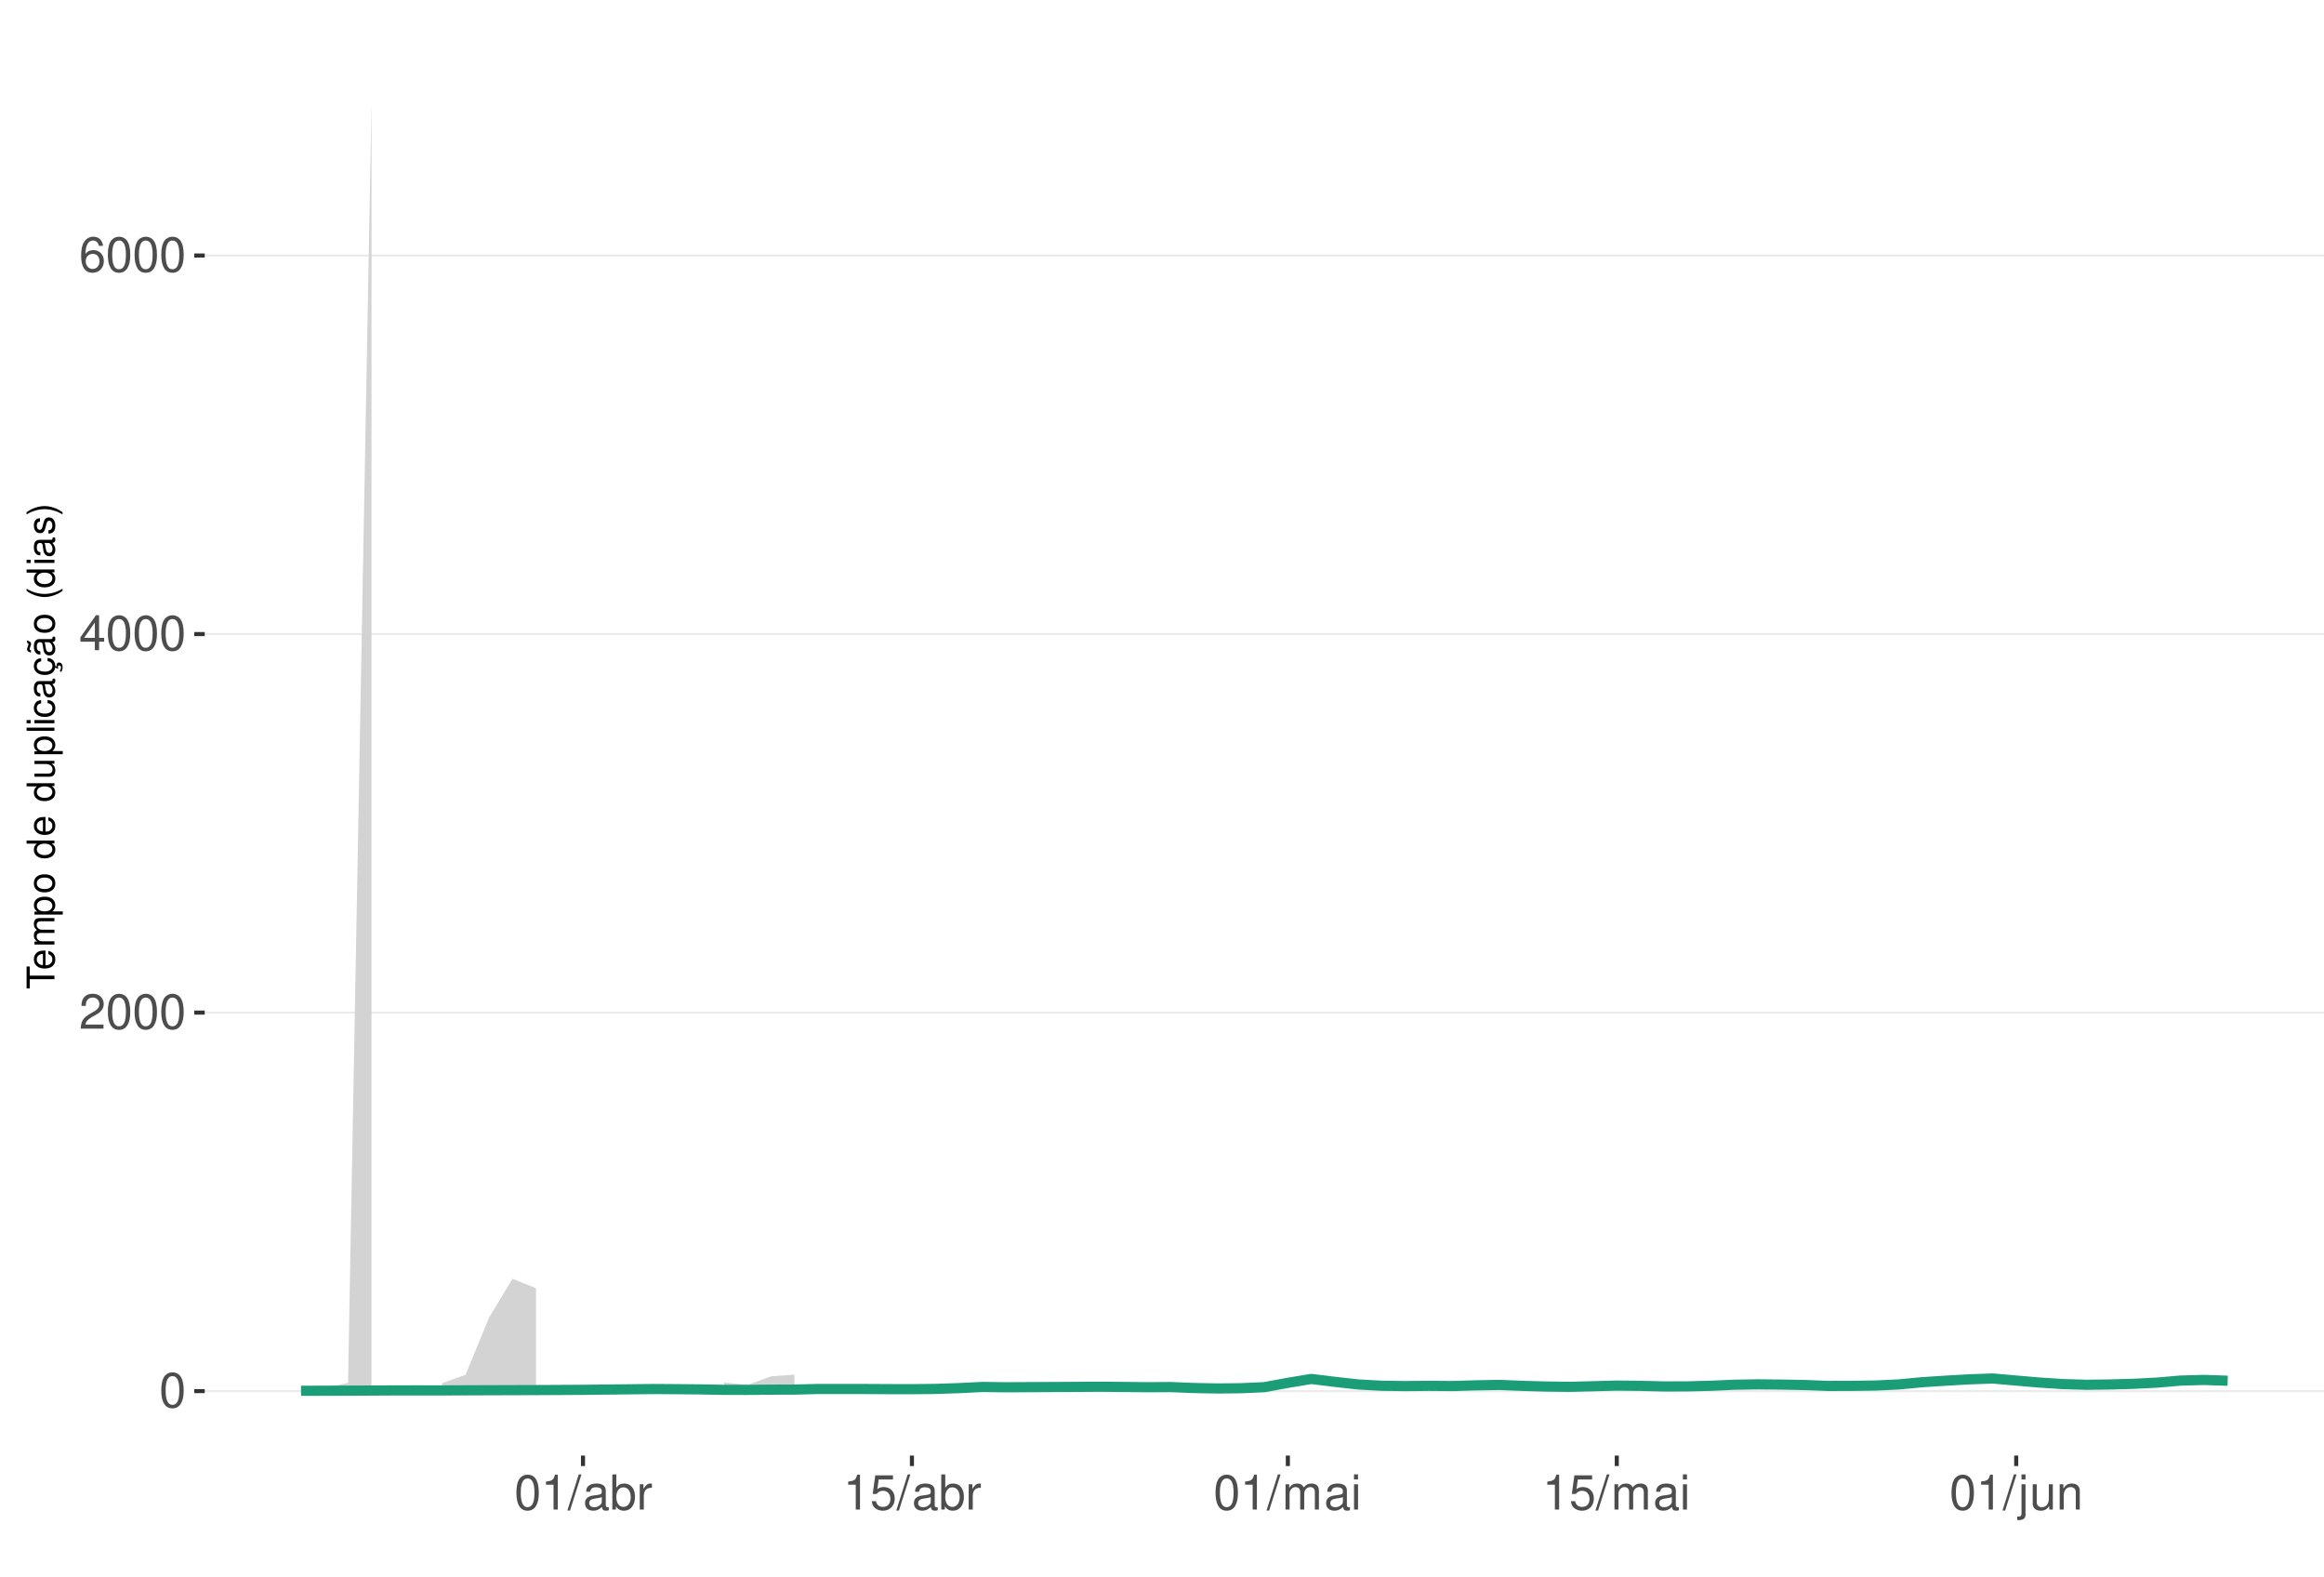
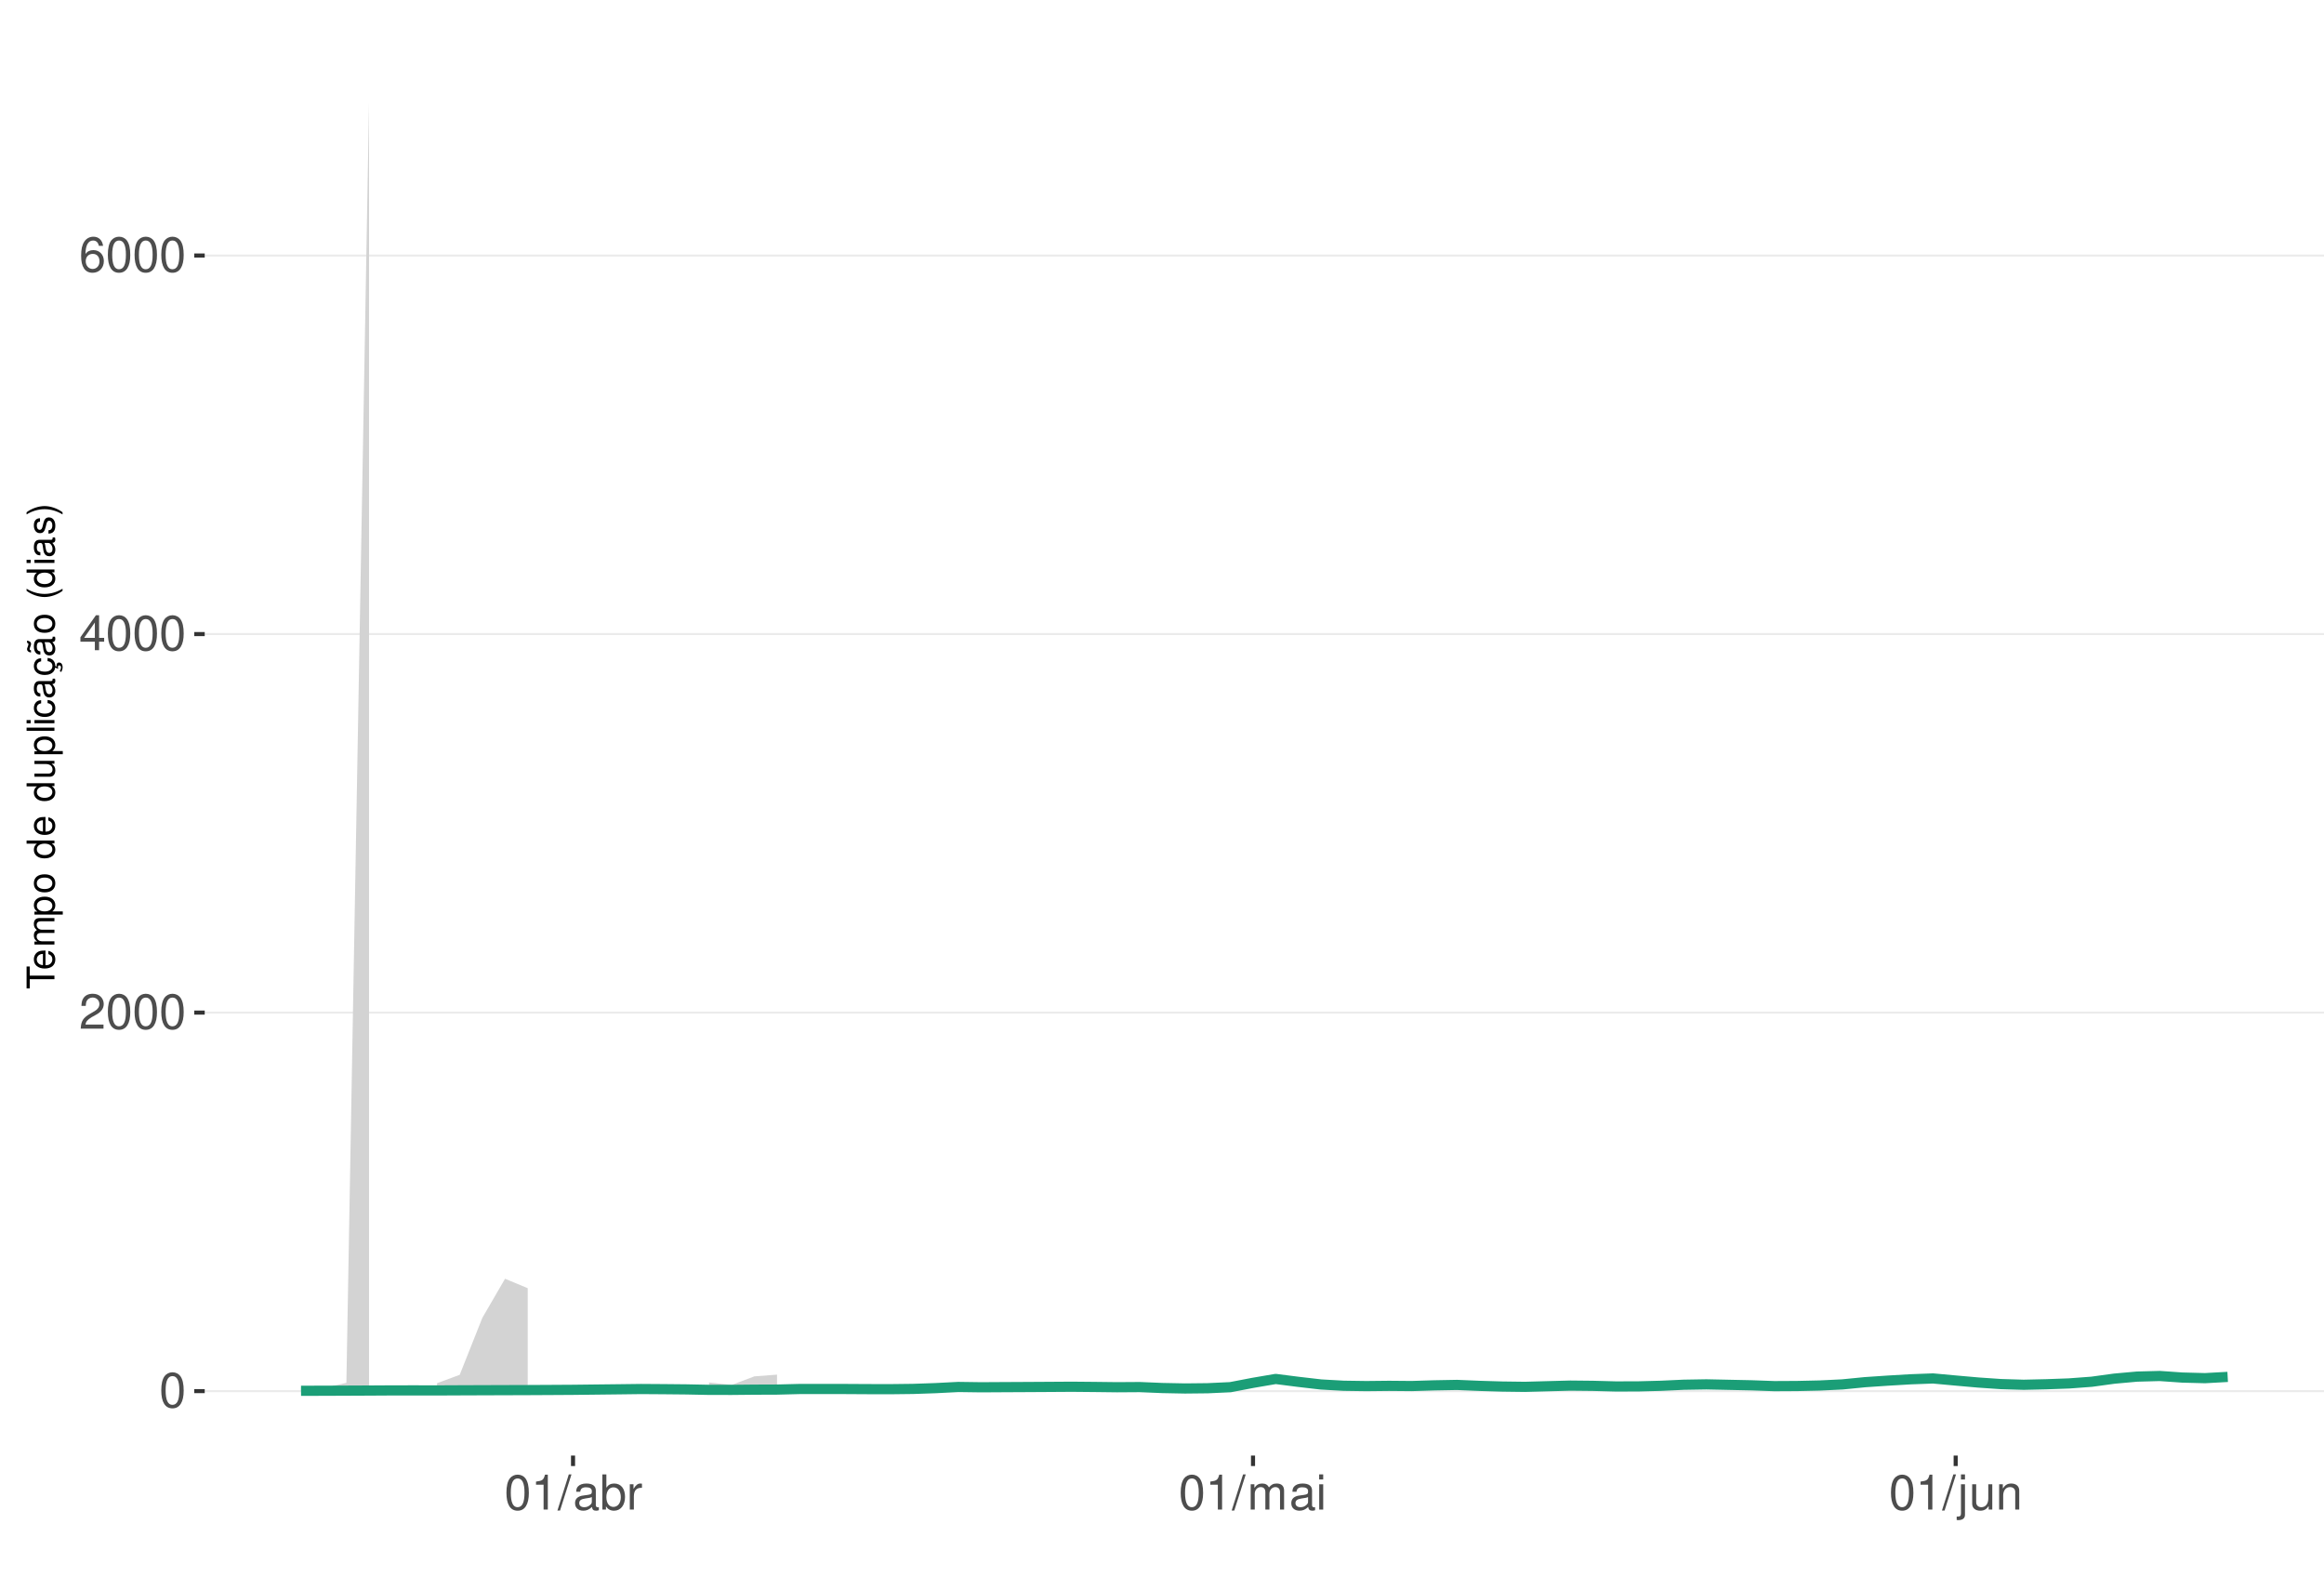
<svg xmlns="http://www.w3.org/2000/svg" xmlns:xlink="http://www.w3.org/1999/xlink" width="609pt" height="413pt" viewBox="0 0 609 413" version="1.1">
  <defs>
    <g>
      <symbol overflow="visible" id="glyph0-0">
        <path style="stroke:none;" d="" />
      </symbol>
      <symbol overflow="visible" id="glyph0-1">
        <path style="stroke:none;" d="M 3.484 -9.156 C 2.641 -9.156 1.891 -8.766 1.422 -8.156 C 0.828 -7.344 0.547 -6.125 0.547 -4.422 C 0.547 -1.344 1.562 0.297 3.484 0.297 C 5.375 0.297 6.422 -1.344 6.422 -4.359 C 6.422 -6.125 6.141 -7.312 5.547 -8.156 C 5.078 -8.781 4.328 -9.156 3.484 -9.156 Z M 3.484 -8.156 C 4.688 -8.156 5.281 -6.938 5.281 -4.453 C 5.281 -1.844 4.703 -0.625 3.453 -0.625 C 2.281 -0.625 1.688 -1.891 1.688 -4.422 C 1.688 -6.938 2.281 -8.156 3.484 -8.156 Z M 3.484 -8.156 " />
      </symbol>
      <symbol overflow="visible" id="glyph0-2">
        <path style="stroke:none;" d="M 6.406 -1.094 L 1.688 -1.094 C 1.797 -1.859 2.203 -2.344 3.297 -3.016 L 4.562 -3.719 C 5.828 -4.422 6.469 -5.359 6.469 -6.484 C 6.469 -7.234 6.156 -7.953 5.625 -8.438 C 5.094 -8.922 4.438 -9.156 3.594 -9.156 C 2.453 -9.156 1.609 -8.75 1.109 -7.953 C 0.797 -7.484 0.656 -6.906 0.625 -5.984 L 1.75 -5.984 C 1.781 -6.609 1.859 -6.969 2.016 -7.281 C 2.297 -7.828 2.891 -8.172 3.562 -8.172 C 4.562 -8.172 5.328 -7.438 5.328 -6.453 C 5.328 -5.719 4.906 -5.094 4.109 -4.625 L 2.953 -3.953 C 1.078 -2.875 0.531 -2.016 0.438 -0.016 L 6.406 -0.016 Z M 6.406 -1.094 " />
      </symbol>
      <symbol overflow="visible" id="glyph0-3">
        <path style="stroke:none;" d="M 4.141 -2.219 L 4.141 0 L 5.25 0 L 5.25 -2.219 L 6.578 -2.219 L 6.578 -3.219 L 5.25 -3.219 L 5.25 -9.156 L 4.422 -9.156 L 0.359 -3.391 L 0.359 -2.219 Z M 4.141 -3.219 L 1.328 -3.219 L 4.141 -7.25 Z M 4.141 -3.219 " />
      </symbol>
      <symbol overflow="visible" id="glyph0-4">
        <path style="stroke:none;" d="M 6.297 -6.766 C 6.094 -8.266 5.125 -9.156 3.766 -9.156 C 2.766 -9.156 1.891 -8.672 1.359 -7.844 C 0.781 -6.953 0.547 -5.828 0.547 -4.172 C 0.547 -2.625 0.766 -1.656 1.297 -0.844 C 1.781 -0.094 2.562 0.297 3.562 0.297 C 5.266 0.297 6.5 -0.984 6.5 -2.766 C 6.5 -4.453 5.359 -5.641 3.75 -5.641 C 2.859 -5.641 2.172 -5.312 1.688 -4.641 C 1.703 -6.906 2.406 -8.156 3.688 -8.156 C 4.469 -8.156 5.016 -7.656 5.188 -6.766 Z M 3.609 -4.656 C 4.688 -4.656 5.359 -3.891 5.359 -2.688 C 5.359 -1.531 4.594 -0.703 3.562 -0.703 C 2.531 -0.703 1.75 -1.562 1.75 -2.734 C 1.75 -3.875 2.5 -4.656 3.609 -4.656 Z M 3.609 -4.656 " />
      </symbol>
      <symbol overflow="visible" id="glyph0-5">
        <path style="stroke:none;" d="M 3.281 -6.516 L 3.281 0 L 4.391 0 L 4.391 -9.156 L 3.656 -9.156 C 3.266 -7.75 3.016 -7.562 1.297 -7.328 L 1.297 -6.516 Z M 3.281 -6.516 " />
      </symbol>
      <symbol overflow="visible" id="glyph0-6">
        <path style="stroke:none;" d="M 2.891 -9.219 L -0.094 0.25 L 0.594 0.25 L 3.594 -9.219 Z M 2.891 -9.219 " />
      </symbol>
      <symbol overflow="visible" id="glyph0-7">
        <path style="stroke:none;" d="M 6.766 -0.625 C 6.656 -0.594 6.609 -0.594 6.547 -0.594 C 6.172 -0.594 5.969 -0.781 5.969 -1.109 L 5.969 -5.016 C 5.969 -6.188 5.109 -6.828 3.484 -6.828 C 2.5 -6.828 1.734 -6.547 1.281 -6.047 C 0.969 -5.703 0.844 -5.328 0.828 -4.672 L 1.891 -4.672 C 1.969 -5.484 2.453 -5.844 3.438 -5.844 C 4.406 -5.844 4.922 -5.5 4.922 -4.859 L 4.922 -4.578 C 4.906 -4.125 4.688 -3.969 3.828 -3.844 C 2.328 -3.656 2.094 -3.609 1.703 -3.438 C 0.922 -3.109 0.531 -2.531 0.531 -1.672 C 0.531 -0.469 1.359 0.297 2.703 0.297 C 3.547 0.297 4.219 0 4.969 -0.688 C 5.031 0 5.359 0.297 6.047 0.297 C 6.281 0.297 6.422 0.266 6.766 0.172 Z M 4.922 -2.094 C 4.922 -1.734 4.828 -1.516 4.5 -1.234 C 4.078 -0.828 3.562 -0.625 2.938 -0.625 C 2.109 -0.625 1.625 -1.031 1.625 -1.703 C 1.625 -2.391 2.094 -2.75 3.234 -2.906 C 4.359 -3.062 4.562 -3.109 4.922 -3.281 Z M 4.922 -2.094 " />
      </symbol>
      <symbol overflow="visible" id="glyph0-8">
        <path style="stroke:none;" d="M 0.688 -9.219 L 0.688 0 L 1.625 0 L 1.625 -0.844 C 2.141 -0.078 2.812 0.297 3.734 0.297 C 5.484 0.297 6.625 -1.141 6.625 -3.344 C 6.625 -5.5 5.547 -6.828 3.781 -6.828 C 2.875 -6.828 2.234 -6.484 1.734 -5.734 L 1.734 -9.219 Z M 3.578 -5.828 C 4.766 -5.828 5.516 -4.812 5.516 -3.234 C 5.516 -1.719 4.734 -0.703 3.578 -0.703 C 2.453 -0.703 1.734 -1.703 1.734 -3.266 C 1.734 -4.828 2.453 -5.828 3.578 -5.828 Z M 3.578 -5.828 " />
      </symbol>
      <symbol overflow="visible" id="glyph0-9">
        <path style="stroke:none;" d="M 0.875 -6.625 L 0.875 0 L 1.938 0 L 1.938 -3.438 C 1.953 -5.031 2.609 -5.75 4.062 -5.703 L 4.062 -6.781 C 3.891 -6.812 3.781 -6.828 3.656 -6.828 C 2.969 -6.828 2.453 -6.422 1.844 -5.422 L 1.844 -6.625 Z M 0.875 -6.625 " />
      </symbol>
      <symbol overflow="visible" id="glyph0-10">
-         <path style="stroke:none;" d="M 6.031 -8.969 L 1.391 -8.969 L 0.719 -4.094 L 1.75 -4.094 C 2.266 -4.703 2.703 -4.922 3.406 -4.922 C 4.609 -4.922 5.359 -4.094 5.359 -2.766 C 5.359 -1.484 4.609 -0.703 3.391 -0.703 C 2.422 -0.703 1.828 -1.188 1.562 -2.203 L 0.438 -2.203 C 0.594 -1.469 0.719 -1.109 0.984 -0.781 C 1.5 -0.094 2.406 0.297 3.422 0.297 C 5.234 0.297 6.5 -1.031 6.5 -2.922 C 6.5 -4.703 5.312 -5.906 3.594 -5.906 C 2.969 -5.906 2.453 -5.75 1.938 -5.359 L 2.297 -7.875 L 6.031 -7.875 Z M 6.031 -8.969 " />
+         <path style="stroke:none;" d="M 0.891 -6.625 L 0.891 0 L 1.953 0 L 1.953 -4.156 C 1.953 -5.125 2.641 -5.891 3.5 -5.891 C 4.297 -5.891 4.734 -5.422 4.734 -4.562 L 4.734 0 L 5.797 0 L 5.797 -4.156 C 5.797 -5.125 6.5 -5.891 7.359 -5.891 C 8.125 -5.891 8.578 -5.406 8.578 -4.562 L 8.578 0 L 9.641 0 L 9.641 -4.969 C 9.641 -6.156 8.953 -6.828 7.719 -6.828 C 6.828 -6.828 6.297 -6.562 5.688 -5.812 C 5.297 -6.516 4.766 -6.828 3.891 -6.828 C 3.016 -6.828 2.422 -6.5 1.859 -5.688 L 1.859 -6.625 Z M 0.891 -6.625 " />
      </symbol>
      <symbol overflow="visible" id="glyph0-11">
-         <path style="stroke:none;" d="M 0.891 -6.625 L 0.891 0 L 1.953 0 L 1.953 -4.156 C 1.953 -5.125 2.641 -5.891 3.5 -5.891 C 4.297 -5.891 4.734 -5.422 4.734 -4.562 L 4.734 0 L 5.797 0 L 5.797 -4.156 C 5.797 -5.125 6.5 -5.891 7.359 -5.891 C 8.125 -5.891 8.578 -5.406 8.578 -4.562 L 8.578 0 L 9.641 0 L 9.641 -4.969 C 9.641 -6.156 8.953 -6.828 7.719 -6.828 C 6.828 -6.828 6.297 -6.562 5.688 -5.812 C 5.297 -6.516 4.766 -6.828 3.891 -6.828 C 3.016 -6.828 2.422 -6.5 1.859 -5.688 L 1.859 -6.625 Z M 0.891 -6.625 " />
+         <path style="stroke:none;" d="M 1.891 -6.625 L 0.844 -6.625 L 0.844 0 L 1.891 0 Z M 1.891 -9.219 L 0.828 -9.219 L 0.828 -7.891 L 1.891 -7.891 Z M 1.891 -9.219 " />
      </symbol>
      <symbol overflow="visible" id="glyph0-12">
-         <path style="stroke:none;" d="M 1.891 -6.625 L 0.844 -6.625 L 0.844 0 L 1.891 0 Z M 1.891 -9.219 L 0.828 -9.219 L 0.828 -7.891 L 1.891 -7.891 Z M 1.891 -9.219 " />
+         <path style="stroke:none;" d="M 0.891 -6.625 L 0.891 0.969 C 0.891 1.625 0.688 1.828 0.031 1.828 C -0.047 1.828 -0.094 1.828 -0.234 1.828 L -0.234 2.719 C -0.094 2.75 -0.031 2.766 0.125 2.766 C 1.312 2.766 1.938 2.297 1.938 1.375 L 1.938 -6.625 Z M 1.938 -9.219 L 0.891 -9.219 L 0.891 -7.891 L 1.938 -7.891 Z M 1.938 -9.219 " />
      </symbol>
      <symbol overflow="visible" id="glyph0-13">
-         <path style="stroke:none;" d="M 0.891 -6.625 L 0.891 0.969 C 0.891 1.625 0.688 1.828 0.031 1.828 C -0.047 1.828 -0.094 1.828 -0.234 1.828 L -0.234 2.719 C -0.094 2.75 -0.031 2.766 0.125 2.766 C 1.312 2.766 1.938 2.297 1.938 1.375 L 1.938 -6.625 Z M 1.938 -9.219 L 0.891 -9.219 L 0.891 -7.891 L 1.938 -7.891 Z M 1.938 -9.219 " />
+         <path style="stroke:none;" d="M 6.094 0 L 6.094 -6.625 L 5.047 -6.625 L 5.047 -2.875 C 5.047 -1.516 4.344 -0.625 3.234 -0.625 C 2.406 -0.625 1.875 -1.141 1.875 -1.938 L 1.875 -6.625 L 0.828 -6.625 L 0.828 -1.516 C 0.828 -0.422 1.641 0.297 2.938 0.297 C 3.906 0.297 4.531 -0.047 5.156 -0.922 L 5.156 0 Z M 6.094 0 " />
      </symbol>
      <symbol overflow="visible" id="glyph0-14">
-         <path style="stroke:none;" d="M 6.094 0 L 6.094 -6.625 L 5.047 -6.625 L 5.047 -2.875 C 5.047 -1.516 4.344 -0.625 3.234 -0.625 C 2.406 -0.625 1.875 -1.141 1.875 -1.938 L 1.875 -6.625 L 0.828 -6.625 L 0.828 -1.516 C 0.828 -0.422 1.641 0.297 2.938 0.297 C 3.906 0.297 4.531 -0.047 5.156 -0.922 L 5.156 0 Z M 6.094 0 " />
-       </symbol>
-       <symbol overflow="visible" id="glyph0-15">
        <path style="stroke:none;" d="M 0.891 -6.625 L 0.891 0 L 1.953 0 L 1.953 -3.656 C 1.953 -5.016 2.656 -5.891 3.75 -5.891 C 4.578 -5.891 5.109 -5.391 5.109 -4.594 L 5.109 0 L 6.156 0 L 6.156 -5.016 C 6.156 -6.109 5.344 -6.828 4.062 -6.828 C 3.078 -6.828 2.438 -6.438 1.859 -5.516 L 1.859 -6.625 Z M 0.891 -6.625 " />
      </symbol>
      <symbol overflow="visible" id="glyph1-0">
        <path style="stroke:none;" d="" />
      </symbol>
      <symbol overflow="visible" id="glyph1-1">
        <path style="stroke:none;" d="M -6.469 -3.547 L -6.469 -5.938 L -7.297 -5.938 L -7.297 -0.203 L -6.469 -0.203 L -6.469 -2.609 L 0 -2.609 L 0 -3.547 Z M -6.469 -3.547 " />
      </symbol>
      <symbol overflow="visible" id="glyph1-2">
        <path style="stroke:none;" d="M -2.344 -5.125 C -3.141 -5.125 -3.625 -5.062 -4.016 -4.922 C -4.875 -4.578 -5.391 -3.781 -5.391 -2.797 C -5.391 -1.344 -4.281 -0.406 -2.547 -0.406 C -0.812 -0.406 0.234 -1.297 0.234 -2.781 C 0.234 -3.984 -0.453 -4.812 -1.594 -5.016 L -1.594 -4.188 C -0.906 -3.953 -0.547 -3.484 -0.547 -2.812 C -0.547 -2.281 -0.781 -1.828 -1.219 -1.547 C -1.516 -1.344 -1.812 -1.281 -2.344 -1.266 Z M -3.016 -1.297 C -3.984 -1.359 -4.625 -1.953 -4.625 -2.797 C -4.625 -3.641 -3.953 -4.234 -3.016 -4.234 Z M -3.016 -1.297 " />
      </symbol>
      <symbol overflow="visible" id="glyph1-3">
        <path style="stroke:none;" d="M -5.234 -0.703 L 0 -0.703 L 0 -1.547 L -3.297 -1.547 C -4.047 -1.547 -4.656 -2.094 -4.656 -2.766 C -4.656 -3.391 -4.281 -3.734 -3.609 -3.734 L 0 -3.734 L 0 -4.578 L -3.297 -4.578 C -4.047 -4.578 -4.656 -5.125 -4.656 -5.812 C -4.656 -6.422 -4.266 -6.781 -3.609 -6.781 L 0 -6.781 L 0 -7.625 L -3.938 -7.625 C -4.875 -7.625 -5.391 -7.078 -5.391 -6.094 C -5.391 -5.406 -5.188 -4.984 -4.594 -4.484 C -5.156 -4.188 -5.391 -3.766 -5.391 -3.078 C -5.391 -2.375 -5.125 -1.906 -4.5 -1.469 L -5.234 -1.469 Z M -5.234 -0.703 " />
      </symbol>
      <symbol overflow="visible" id="glyph1-4">
        <path style="stroke:none;" d="M 2.188 -0.547 L 2.188 -1.375 L -0.547 -1.375 C -0.016 -1.812 0.234 -2.312 0.234 -2.984 C 0.234 -4.344 -0.859 -5.234 -2.531 -5.234 C -4.297 -5.234 -5.391 -4.375 -5.391 -2.984 C -5.391 -2.266 -5.062 -1.703 -4.453 -1.312 L -5.234 -1.312 L -5.234 -0.547 Z M -4.609 -2.844 C -4.609 -3.766 -3.797 -4.359 -2.547 -4.359 C -1.359 -4.359 -0.547 -3.75 -0.547 -2.844 C -0.547 -1.953 -1.344 -1.375 -2.578 -1.375 C -3.812 -1.375 -4.609 -1.953 -4.609 -2.844 Z M -4.609 -2.844 " />
      </symbol>
      <symbol overflow="visible" id="glyph1-5">
        <path style="stroke:none;" d="M -5.391 -2.719 C -5.391 -1.234 -4.344 -0.359 -2.578 -0.359 C -0.812 -0.359 0.234 -1.234 0.234 -2.734 C 0.234 -4.203 -0.812 -5.094 -2.547 -5.094 C -4.359 -5.094 -5.391 -4.234 -5.391 -2.719 Z M -4.625 -2.734 C -4.625 -3.672 -3.844 -4.234 -2.547 -4.234 C -1.312 -4.234 -0.547 -3.656 -0.547 -2.734 C -0.547 -1.797 -1.312 -1.234 -2.578 -1.234 C -3.844 -1.234 -4.625 -1.797 -4.625 -2.734 Z M -4.625 -2.734 " />
      </symbol>
      <symbol overflow="visible" id="glyph1-6">
        <path style="stroke:none;" d="" />
      </symbol>
      <symbol overflow="visible" id="glyph1-7">
        <path style="stroke:none;" d="M -7.297 -4.953 L -7.297 -4.125 L -4.578 -4.125 C -5.109 -3.766 -5.391 -3.203 -5.391 -2.516 C -5.391 -1.156 -4.297 -0.266 -2.625 -0.266 C -0.859 -0.266 0.234 -1.125 0.234 -2.547 C 0.234 -3.266 -0.047 -3.766 -0.688 -4.203 L 0 -4.203 L 0 -4.953 Z M -4.609 -2.656 C -4.609 -3.547 -3.812 -4.125 -2.562 -4.125 C -1.344 -4.125 -0.547 -3.547 -0.547 -2.656 C -0.547 -1.734 -1.359 -1.125 -2.578 -1.125 C -3.797 -1.125 -4.609 -1.734 -4.609 -2.656 Z M -4.609 -2.656 " />
      </symbol>
      <symbol overflow="visible" id="glyph1-8">
        <path style="stroke:none;" d="M 0 -4.812 L -5.234 -4.812 L -5.234 -3.984 L -2.266 -3.984 C -1.203 -3.984 -0.5 -3.438 -0.5 -2.562 C -0.5 -1.906 -0.906 -1.484 -1.531 -1.484 L -5.234 -1.484 L -5.234 -0.656 L -1.203 -0.656 C -0.328 -0.656 0.234 -1.297 0.234 -2.312 C 0.234 -3.094 -0.047 -3.578 -0.734 -4.062 L 0 -4.062 Z M 0 -4.812 " />
      </symbol>
      <symbol overflow="visible" id="glyph1-9">
        <path style="stroke:none;" d="M -7.297 -1.516 L -7.297 -0.688 L 0 -0.688 L 0 -1.516 Z M -7.297 -1.516 " />
      </symbol>
      <symbol overflow="visible" id="glyph1-10">
        <path style="stroke:none;" d="M -5.234 -1.5 L -5.234 -0.672 L 0 -0.672 L 0 -1.5 Z M -7.297 -1.5 L -7.297 -0.656 L -6.234 -0.656 L -6.234 -1.5 Z M -7.297 -1.5 " />
      </symbol>
      <symbol overflow="visible" id="glyph1-11">
        <path style="stroke:none;" d="M -3.484 -4.703 C -3.984 -4.672 -4.312 -4.562 -4.609 -4.359 C -5.094 -4 -5.391 -3.375 -5.391 -2.641 C -5.391 -1.219 -4.266 -0.312 -2.531 -0.312 C -0.844 -0.312 0.234 -1.203 0.234 -2.625 C 0.234 -3.875 -0.516 -4.672 -1.797 -4.766 L -1.797 -3.938 C -0.953 -3.797 -0.547 -3.359 -0.547 -2.656 C -0.547 -1.734 -1.297 -1.188 -2.531 -1.188 C -3.844 -1.188 -4.625 -1.719 -4.625 -2.625 C -4.625 -3.328 -4.203 -3.766 -3.484 -3.875 Z M -3.484 -4.703 " />
      </symbol>
      <symbol overflow="visible" id="glyph1-12">
        <path style="stroke:none;" d="M -0.484 -5.344 C -0.469 -5.266 -0.469 -5.219 -0.469 -5.172 C -0.469 -4.875 -0.625 -4.719 -0.875 -4.719 L -3.953 -4.719 C -4.891 -4.719 -5.391 -4.047 -5.391 -2.75 C -5.391 -1.984 -5.172 -1.375 -4.781 -1.016 C -4.516 -0.766 -4.203 -0.672 -3.688 -0.656 L -3.688 -1.484 C -4.328 -1.562 -4.625 -1.938 -4.625 -2.719 C -4.625 -3.484 -4.344 -3.891 -3.844 -3.891 L -3.625 -3.891 C -3.266 -3.875 -3.125 -3.703 -3.047 -3.016 C -2.891 -1.844 -2.844 -1.656 -2.719 -1.344 C -2.453 -0.734 -2 -0.422 -1.312 -0.422 C -0.375 -0.422 0.234 -1.078 0.234 -2.141 C 0.234 -2.797 0 -3.328 -0.547 -3.922 C 0 -3.984 0.234 -4.234 0.234 -4.781 C 0.234 -4.953 0.203 -5.062 0.141 -5.344 Z M -1.656 -3.891 C -1.375 -3.891 -1.203 -3.812 -0.969 -3.562 C -0.656 -3.219 -0.5 -2.812 -0.5 -2.312 C -0.5 -1.672 -0.812 -1.297 -1.344 -1.297 C -1.891 -1.297 -2.172 -1.656 -2.297 -2.547 C -2.422 -3.438 -2.453 -3.609 -2.594 -3.891 Z M -1.656 -3.891 " />
      </symbol>
      <symbol overflow="visible" id="glyph1-13">
        <path style="stroke:none;" d="M 0.234 -2.641 C 0.234 -3.875 -0.547 -4.703 -1.797 -4.766 L -1.797 -3.938 C -0.953 -3.797 -0.531 -3.359 -0.531 -2.656 C -0.531 -1.734 -1.281 -1.188 -2.516 -1.188 C -3.844 -1.188 -4.625 -1.719 -4.625 -2.625 C -4.625 -3.328 -4.203 -3.766 -3.484 -3.875 L -3.484 -4.703 C -3.984 -4.672 -4.312 -4.562 -4.609 -4.359 C -5.094 -4 -5.391 -3.375 -5.391 -2.641 C -5.391 -1.219 -4.266 -0.312 -2.531 -0.312 C -1.469 -0.312 -0.625 -0.672 -0.156 -1.312 C 0.047 -1.594 0.125 -1.812 0.203 -2.25 L 0.922 -1.938 L 0.984 -2.062 C 0.938 -2.188 0.906 -2.25 0.906 -2.375 C 0.906 -2.656 1.047 -2.828 1.281 -2.828 C 1.547 -2.828 1.734 -2.594 1.734 -2.297 C 1.734 -2.031 1.672 -1.844 1.438 -1.406 L 1.406 -1.312 L 1.812 -1.094 C 2.078 -1.75 2.141 -1.953 2.141 -2.344 C 2.141 -3.109 1.781 -3.578 1.203 -3.578 C 0.781 -3.578 0.547 -3.297 0.547 -2.797 C 0.547 -2.703 0.547 -2.641 0.562 -2.516 Z M 0.234 -2.641 " />
      </symbol>
      <symbol overflow="visible" id="glyph1-14">
        <path style="stroke:none;" d="M -0.484 -5.344 C -0.469 -5.266 -0.469 -5.219 -0.469 -5.172 C -0.469 -4.875 -0.625 -4.719 -0.875 -4.719 L -3.953 -4.719 C -4.891 -4.719 -5.391 -4.047 -5.391 -2.75 C -5.391 -1.984 -5.172 -1.375 -4.781 -1.016 C -4.516 -0.766 -4.203 -0.672 -3.688 -0.656 L -3.688 -1.484 C -4.328 -1.562 -4.625 -1.938 -4.625 -2.719 C -4.625 -3.484 -4.344 -3.891 -3.844 -3.891 L -3.625 -3.891 C -3.266 -3.875 -3.125 -3.703 -3.047 -3.016 C -2.891 -1.844 -2.844 -1.656 -2.719 -1.344 C -2.453 -0.734 -2 -0.422 -1.312 -0.422 C -0.375 -0.422 0.234 -1.078 0.234 -2.141 C 0.234 -2.797 0 -3.328 -0.547 -3.922 C 0 -3.984 0.234 -4.234 0.234 -4.781 C 0.234 -4.953 0.203 -5.062 0.141 -5.344 Z M -1.656 -3.891 C -1.375 -3.891 -1.203 -3.812 -0.969 -3.562 C -0.656 -3.219 -0.5 -2.812 -0.5 -2.312 C -0.5 -1.672 -0.812 -1.297 -1.344 -1.297 C -1.891 -1.297 -2.172 -1.656 -2.297 -2.547 C -2.422 -3.438 -2.453 -3.609 -2.594 -3.891 Z M -7.172 -3.75 C -6.922 -3.672 -6.812 -3.547 -6.812 -3.375 C -6.812 -3.25 -6.875 -2.984 -6.984 -2.734 C -7.156 -2.312 -7.172 -2.25 -7.172 -2.047 C -7.172 -1.594 -6.797 -1.297 -6.141 -1.188 L -6.141 -1.766 C -6.375 -1.812 -6.5 -1.938 -6.5 -2.094 C -6.5 -2.203 -6.469 -2.344 -6.375 -2.578 C -6.156 -3.156 -6.125 -3.234 -6.125 -3.438 C -6.125 -3.922 -6.484 -4.219 -7.172 -4.312 Z M -7.172 -3.75 " />
      </symbol>
      <symbol overflow="visible" id="glyph1-15">
        <path style="stroke:none;" d="M -7.297 -2.359 C -5.984 -1.359 -4.156 -0.734 -2.594 -0.734 C -1.016 -0.734 0.812 -1.359 2.125 -2.359 L 2.125 -2.906 C 0.688 -2.031 -0.984 -1.547 -2.594 -1.547 C -4.188 -1.547 -5.875 -2.031 -7.297 -2.906 Z M -7.297 -2.359 " />
      </symbol>
      <symbol overflow="visible" id="glyph1-16">
        <path style="stroke:none;" d="M -3.781 -4.375 C -4.812 -4.375 -5.391 -3.688 -5.391 -2.484 C -5.391 -1.266 -4.766 -0.469 -3.797 -0.469 C -2.969 -0.469 -2.578 -0.891 -2.281 -2.125 L -2.094 -2.906 C -1.953 -3.484 -1.734 -3.719 -1.375 -3.719 C -0.875 -3.719 -0.547 -3.234 -0.547 -2.5 C -0.547 -2.047 -0.672 -1.672 -0.891 -1.453 C -1.047 -1.328 -1.188 -1.266 -1.562 -1.219 L -1.562 -0.344 C -0.344 -0.375 0.234 -1.062 0.234 -2.438 C 0.234 -3.75 -0.422 -4.594 -1.438 -4.594 C -2.203 -4.594 -2.641 -4.156 -2.891 -3.109 L -3.078 -2.312 C -3.234 -1.625 -3.453 -1.344 -3.828 -1.344 C -4.312 -1.344 -4.625 -1.766 -4.625 -2.453 C -4.625 -3.125 -4.328 -3.484 -3.781 -3.5 Z M -3.781 -4.375 " />
      </symbol>
      <symbol overflow="visible" id="glyph1-17">
        <path style="stroke:none;" d="M 2.125 -0.938 C 0.812 -1.938 -1.016 -2.562 -2.578 -2.562 C -4.156 -2.562 -5.984 -1.938 -7.297 -0.938 L -7.297 -0.375 C -5.859 -1.266 -4.188 -1.75 -2.578 -1.75 C -0.984 -1.75 0.703 -1.266 2.125 -0.375 Z M 2.125 -0.938 " />
      </symbol>
    </g>
    <clipPath id="clip1">
      <path d="M 53.645 9.961 L 609 9.961 L 609 381.328 L 53.645 381.328 Z M 53.645 9.961 " />
    </clipPath>
    <clipPath id="clip2">
      <path d="M 53.645 364 L 609 364 L 609 365 L 53.645 365 Z M 53.645 364 " />
    </clipPath>
    <clipPath id="clip3">
      <path d="M 53.645 265 L 609 265 L 609 266 L 53.645 266 Z M 53.645 265 " />
    </clipPath>
    <clipPath id="clip4">
      <path d="M 53.645 165 L 609 165 L 609 167 L 53.645 167 Z M 53.645 165 " />
    </clipPath>
    <clipPath id="clip5">
      <path d="M 53.645 66 L 609 66 L 609 68 L 53.645 68 Z M 53.645 66 " />
    </clipPath>
  </defs>
  <g id="surface349">
    <rect x="0" y="0" width="609" height="413" style="fill:rgb(100%,100%,100%);fill-opacity:1;stroke:none;" />
    <rect x="0" y="0" width="609" height="413" style="fill:rgb(100%,100%,100%);fill-opacity:1;stroke:none;" />
    <path style="fill:none;stroke-width:1.067;stroke-linecap:round;stroke-linejoin:round;stroke:rgb(100%,100%,100%);stroke-opacity:1;stroke-miterlimit:10;" d="M 0 413 L 609 413 L 609 0 L 0 0 Z M 0 413 " />
    <g clip-path="url(#clip1)" clip-rule="nonzero">
      <path style=" stroke:none;fill-rule:nonzero;fill:rgb(100%,100%,100%);fill-opacity:1;" d="M 53.645 381.328 L 609 381.328 L 609 9.961 L 53.645 9.961 Z M 53.645 381.328 " />
    </g>
    <g clip-path="url(#clip2)" clip-rule="nonzero">
      <path style="fill:none;stroke-width:0.533;stroke-linecap:butt;stroke-linejoin:round;stroke:rgb(92.157%,92.157%,92.157%);stroke-opacity:1;stroke-miterlimit:10;" d="M 53.645 364.449 L 609 364.449 " />
    </g>
    <g clip-path="url(#clip3)" clip-rule="nonzero">
      <path style="fill:none;stroke-width:0.533;stroke-linecap:butt;stroke-linejoin:round;stroke:rgb(92.157%,92.157%,92.157%);stroke-opacity:1;stroke-miterlimit:10;" d="M 53.645 265.281 L 609 265.281 " />
    </g>
    <g clip-path="url(#clip4)" clip-rule="nonzero">
      <path style="fill:none;stroke-width:0.533;stroke-linecap:butt;stroke-linejoin:round;stroke:rgb(92.157%,92.157%,92.157%);stroke-opacity:1;stroke-miterlimit:10;" d="M 53.645 166.113 L 609 166.113 " />
    </g>
    <g clip-path="url(#clip5)" clip-rule="nonzero">
      <path style="fill:none;stroke-width:0.533;stroke-linecap:butt;stroke-linejoin:round;stroke:rgb(92.157%,92.157%,92.157%);stroke-opacity:1;stroke-miterlimit:10;" d="M 53.645 66.945 L 609 66.945 " />
    </g>
-     <path style=" stroke:none;fill-rule:nonzero;fill:rgb(82.745%,82.745%,82.745%);fill-opacity:1;" d="M 78.887 363.473 L 85.047 363.621 L 91.203 362.285 L 97.359 26.844 L 97.359 364.375 L 85.047 364.398 L 78.887 364.406 Z M 78.887 363.473 " />
-     <path style=" stroke:none;fill-rule:nonzero;fill:rgb(82.745%,82.745%,82.745%);fill-opacity:1;" d="M 115.828 362.367 L 121.988 360.176 L 128.145 345.234 L 134.301 335.012 L 140.457 337.48 L 140.457 364.312 L 134.301 364.32 L 121.988 364.344 L 115.828 364.352 Z M 115.828 362.367 " />
-     <path style=" stroke:none;fill-rule:nonzero;fill:rgb(82.745%,82.745%,82.745%);fill-opacity:1;" d="M 189.715 362.188 L 195.871 362.824 L 202.027 360.582 L 208.184 360.129 L 208.184 364.238 L 202.027 364.246 L 195.871 364.27 L 189.715 364.27 Z M 189.715 362.188 " />
-     <path style="fill:none;stroke-width:2.667;stroke-linecap:butt;stroke-linejoin:round;stroke:rgb(10.588%,61.961%,46.667%);stroke-opacity:1;stroke-miterlimit:10;" d="M 78.887 364.363 L 85.047 364.348 L 91.203 364.324 L 97.359 364.297 L 103.516 364.262 L 109.672 364.254 L 115.828 364.266 L 121.988 364.238 L 128.145 364.215 L 140.457 364.176 L 146.613 364.145 L 152.773 364.109 L 158.93 364.039 L 165.086 363.973 L 171.242 363.898 L 177.398 363.938 L 183.555 363.996 L 189.715 364.117 L 195.871 364.125 L 202.027 364.066 L 208.184 364.043 L 214.34 363.891 L 220.496 363.883 L 226.656 363.895 L 232.812 363.93 L 238.969 363.941 L 245.125 363.871 L 251.281 363.664 L 257.438 363.359 L 263.598 363.441 L 269.754 363.406 L 275.91 363.375 L 282.066 363.34 L 288.223 363.301 L 294.383 363.355 L 300.539 363.426 L 306.695 363.387 L 312.852 363.637 L 319.008 363.754 L 325.164 363.691 L 331.324 363.414 L 337.48 362.277 L 343.637 361.262 L 349.793 362.02 L 355.949 362.707 L 362.105 363.043 L 368.266 363.129 L 374.422 363.066 L 380.578 363.117 L 386.734 362.934 L 392.891 362.824 L 399.047 363.074 L 405.207 363.25 L 411.363 363.328 L 417.52 363.164 L 423.676 363.004 L 429.832 363.066 L 435.992 363.223 L 442.148 363.207 L 448.305 363.051 L 454.461 362.777 L 460.617 362.676 L 466.773 362.738 L 472.934 362.852 L 479.09 363.09 L 485.246 363.074 L 491.402 362.984 L 497.559 362.699 L 503.715 362.113 L 509.875 361.715 L 516.031 361.363 L 522.188 361.141 L 528.344 361.684 L 534.5 362.207 L 540.656 362.609 L 546.816 362.789 L 552.973 362.707 L 559.129 362.531 L 565.285 362.219 L 571.441 361.684 L 577.602 361.516 L 583.758 361.73 " />
+     <path style=" stroke:none;fill-rule:nonzero;fill:rgb(82.745%,82.745%,82.745%);fill-opacity:1;" d="M 78.887 363.473 L 84.828 363.621 L 90.77 362.285 L 96.707 26.844 L 96.707 364.375 L 90.77 364.387 L 84.828 364.398 L 78.887 364.406 Z M 78.887 363.473 " />
+     <path style=" stroke:none;fill-rule:nonzero;fill:rgb(82.745%,82.745%,82.745%);fill-opacity:1;" d="M 114.527 362.367 L 120.465 360.176 L 126.406 345.234 L 132.344 335.012 L 138.285 337.48 L 138.285 364.312 L 132.344 364.32 L 126.406 364.332 L 120.465 364.344 L 114.527 364.352 Z M 114.527 362.367 " />
+     <path style=" stroke:none;fill-rule:nonzero;fill:rgb(82.745%,82.745%,82.745%);fill-opacity:1;" d="M 185.801 362.188 L 191.742 362.824 L 197.68 360.582 L 203.621 360.129 L 203.621 364.238 L 197.68 364.246 L 191.742 364.27 L 185.801 364.27 Z M 185.801 362.188 " />
+     <path style="fill:none;stroke-width:2.667;stroke-linecap:butt;stroke-linejoin:round;stroke:rgb(10.588%,61.961%,46.667%);stroke-opacity:1;stroke-miterlimit:10;" d="M 78.887 364.363 L 84.828 364.348 L 90.77 364.324 L 96.707 364.297 L 102.648 364.262 L 108.586 364.254 L 114.527 364.266 L 120.465 364.238 L 126.406 364.215 L 132.344 364.195 L 138.285 364.176 L 144.223 364.145 L 150.164 364.109 L 156.105 364.039 L 162.043 363.973 L 167.984 363.898 L 173.922 363.938 L 179.863 363.996 L 185.801 364.117 L 191.742 364.125 L 197.68 364.066 L 203.621 364.043 L 209.559 363.891 L 215.5 363.883 L 221.441 363.895 L 227.379 363.93 L 233.32 363.941 L 239.258 363.871 L 245.199 363.664 L 251.137 363.359 L 257.078 363.441 L 263.016 363.406 L 268.957 363.375 L 274.895 363.34 L 280.836 363.301 L 286.773 363.355 L 292.715 363.426 L 298.656 363.387 L 304.594 363.637 L 310.535 363.754 L 316.473 363.691 L 322.414 363.414 L 328.352 362.277 L 334.293 361.262 L 340.23 362.02 L 346.172 362.707 L 352.109 363.043 L 358.051 363.129 L 363.992 363.066 L 369.93 363.117 L 375.871 362.934 L 381.809 362.824 L 387.75 363.074 L 393.688 363.25 L 399.629 363.328 L 405.566 363.164 L 411.508 363.004 L 417.445 363.066 L 423.387 363.223 L 429.328 363.207 L 435.266 363.051 L 441.207 362.777 L 447.145 362.676 L 453.086 362.801 L 459.023 362.926 L 464.965 363.141 L 470.902 363.109 L 476.844 362.977 L 482.781 362.691 L 488.723 362.105 L 494.664 361.703 L 500.602 361.352 L 506.543 361.129 L 512.48 361.676 L 518.422 362.199 L 524.359 362.605 L 530.301 362.785 L 536.238 362.648 L 542.18 362.434 L 548.117 361.992 L 554.059 361.18 L 560 360.645 L 565.938 360.484 L 571.879 360.895 L 577.816 361.051 L 583.758 360.723 " />
    <g style="fill:rgb(30.196%,30.196%,30.196%);fill-opacity:1;">
      <use xlink:href="#glyph0-1" x="41.715" y="368.671" />
    </g>
    <g style="fill:rgb(30.196%,30.196%,30.196%);fill-opacity:1;">
      <use xlink:href="#glyph0-2" x="20.715" y="269.503" />
      <use xlink:href="#glyph0-1" x="27.715" y="269.503" />
      <use xlink:href="#glyph0-1" x="34.715" y="269.503" />
      <use xlink:href="#glyph0-1" x="41.715" y="269.503" />
    </g>
    <g style="fill:rgb(30.196%,30.196%,30.196%);fill-opacity:1;">
      <use xlink:href="#glyph0-3" x="20.715" y="170.335" />
      <use xlink:href="#glyph0-1" x="27.715" y="170.335" />
      <use xlink:href="#glyph0-1" x="34.715" y="170.335" />
      <use xlink:href="#glyph0-1" x="41.715" y="170.335" />
    </g>
    <g style="fill:rgb(30.196%,30.196%,30.196%);fill-opacity:1;">
      <use xlink:href="#glyph0-4" x="20.715" y="71.167" />
      <use xlink:href="#glyph0-1" x="27.715" y="71.167" />
      <use xlink:href="#glyph0-1" x="34.715" y="71.167" />
      <use xlink:href="#glyph0-1" x="41.715" y="71.167" />
    </g>
    <path style="fill:none;stroke-width:1.067;stroke-linecap:butt;stroke-linejoin:round;stroke:rgb(20%,20%,20%);stroke-opacity:1;stroke-miterlimit:10;" d="M 50.906 364.449 L 53.645 364.449 " />
    <path style="fill:none;stroke-width:1.067;stroke-linecap:butt;stroke-linejoin:round;stroke:rgb(20%,20%,20%);stroke-opacity:1;stroke-miterlimit:10;" d="M 50.906 265.281 L 53.645 265.281 " />
    <path style="fill:none;stroke-width:1.067;stroke-linecap:butt;stroke-linejoin:round;stroke:rgb(20%,20%,20%);stroke-opacity:1;stroke-miterlimit:10;" d="M 50.906 166.113 L 53.645 166.113 " />
    <path style="fill:none;stroke-width:1.067;stroke-linecap:butt;stroke-linejoin:round;stroke:rgb(20%,20%,20%);stroke-opacity:1;stroke-miterlimit:10;" d="M 50.906 66.945 L 53.645 66.945 " />
-     <path style="fill:none;stroke-width:1.067;stroke-linecap:butt;stroke-linejoin:round;stroke:rgb(20%,20%,20%);stroke-opacity:1;stroke-miterlimit:10;" d="M 152.773 384.07 L 152.773 381.328 " />
-     <path style="fill:none;stroke-width:1.067;stroke-linecap:butt;stroke-linejoin:round;stroke:rgb(20%,20%,20%);stroke-opacity:1;stroke-miterlimit:10;" d="M 238.969 384.07 L 238.969 381.328 " />
-     <path style="fill:none;stroke-width:1.067;stroke-linecap:butt;stroke-linejoin:round;stroke:rgb(20%,20%,20%);stroke-opacity:1;stroke-miterlimit:10;" d="M 337.48 384.07 L 337.48 381.328 " />
-     <path style="fill:none;stroke-width:1.067;stroke-linecap:butt;stroke-linejoin:round;stroke:rgb(20%,20%,20%);stroke-opacity:1;stroke-miterlimit:10;" d="M 423.676 384.07 L 423.676 381.328 " />
-     <path style="fill:none;stroke-width:1.067;stroke-linecap:butt;stroke-linejoin:round;stroke:rgb(20%,20%,20%);stroke-opacity:1;stroke-miterlimit:10;" d="M 528.344 384.07 L 528.344 381.328 " />
-     <g style="fill:rgb(30.196%,30.196%,30.196%);fill-opacity:1;">
-       <use xlink:href="#glyph0-1" x="134.773" y="395.483" />
-       <use xlink:href="#glyph0-5" x="141.773" y="395.483" />
-       <use xlink:href="#glyph0-6" x="148.773" y="395.483" />
-       <use xlink:href="#glyph0-7" x="152.773" y="395.483" />
-       <use xlink:href="#glyph0-8" x="159.773" y="395.483" />
-       <use xlink:href="#glyph0-9" x="166.773" y="395.483" />
-     </g>
-     <g style="fill:rgb(30.196%,30.196%,30.196%);fill-opacity:1;">
-       <use xlink:href="#glyph0-5" x="220.969" y="395.483" />
-       <use xlink:href="#glyph0-10" x="227.969" y="395.483" />
-       <use xlink:href="#glyph0-6" x="234.969" y="395.483" />
-       <use xlink:href="#glyph0-7" x="238.969" y="395.483" />
-       <use xlink:href="#glyph0-8" x="245.969" y="395.483" />
-       <use xlink:href="#glyph0-9" x="252.969" y="395.483" />
-     </g>
-     <g style="fill:rgb(30.196%,30.196%,30.196%);fill-opacity:1;">
-       <use xlink:href="#glyph0-1" x="317.98" y="395.483" />
-       <use xlink:href="#glyph0-5" x="324.98" y="395.483" />
-       <use xlink:href="#glyph0-6" x="331.98" y="395.483" />
-       <use xlink:href="#glyph0-11" x="335.98" y="395.483" />
-       <use xlink:href="#glyph0-7" x="346.98" y="395.483" />
-       <use xlink:href="#glyph0-12" x="353.98" y="395.483" />
-     </g>
-     <g style="fill:rgb(30.196%,30.196%,30.196%);fill-opacity:1;">
-       <use xlink:href="#glyph0-5" x="404.176" y="395.483" />
-       <use xlink:href="#glyph0-10" x="411.176" y="395.483" />
-       <use xlink:href="#glyph0-6" x="418.176" y="395.483" />
-       <use xlink:href="#glyph0-11" x="422.176" y="395.483" />
-       <use xlink:href="#glyph0-7" x="433.176" y="395.483" />
-       <use xlink:href="#glyph0-12" x="440.176" y="395.483" />
-     </g>
-     <g style="fill:rgb(30.196%,30.196%,30.196%);fill-opacity:1;">
-       <use xlink:href="#glyph0-1" x="510.844" y="395.483" />
-       <use xlink:href="#glyph0-5" x="517.844" y="395.483" />
-       <use xlink:href="#glyph0-6" x="524.844" y="395.483" />
-       <use xlink:href="#glyph0-13" x="528.844" y="395.483" />
-       <use xlink:href="#glyph0-14" x="531.844" y="395.483" />
-       <use xlink:href="#glyph0-15" x="538.844" y="395.483" />
+     <path style="fill:none;stroke-width:1.067;stroke-linecap:butt;stroke-linejoin:round;stroke:rgb(20%,20%,20%);stroke-opacity:1;stroke-miterlimit:10;" d="M 150.164 384.07 L 150.164 381.328 " />
+     <path style="fill:none;stroke-width:1.067;stroke-linecap:butt;stroke-linejoin:round;stroke:rgb(20%,20%,20%);stroke-opacity:1;stroke-miterlimit:10;" d="M 328.352 384.07 L 328.352 381.328 " />
+     <path style="fill:none;stroke-width:1.067;stroke-linecap:butt;stroke-linejoin:round;stroke:rgb(20%,20%,20%);stroke-opacity:1;stroke-miterlimit:10;" d="M 512.48 384.07 L 512.48 381.328 " />
+     <g style="fill:rgb(30.196%,30.196%,30.196%);fill-opacity:1;">
+       <use xlink:href="#glyph0-1" x="132.164" y="395.483" />
+       <use xlink:href="#glyph0-5" x="139.164" y="395.483" />
+       <use xlink:href="#glyph0-6" x="146.164" y="395.483" />
+       <use xlink:href="#glyph0-7" x="150.164" y="395.483" />
+       <use xlink:href="#glyph0-8" x="157.164" y="395.483" />
+       <use xlink:href="#glyph0-9" x="164.164" y="395.483" />
+     </g>
+     <g style="fill:rgb(30.196%,30.196%,30.196%);fill-opacity:1;">
+       <use xlink:href="#glyph0-1" x="308.852" y="395.483" />
+       <use xlink:href="#glyph0-5" x="315.852" y="395.483" />
+       <use xlink:href="#glyph0-6" x="322.852" y="395.483" />
+       <use xlink:href="#glyph0-10" x="326.852" y="395.483" />
+       <use xlink:href="#glyph0-7" x="337.852" y="395.483" />
+       <use xlink:href="#glyph0-11" x="344.852" y="395.483" />
+     </g>
+     <g style="fill:rgb(30.196%,30.196%,30.196%);fill-opacity:1;">
+       <use xlink:href="#glyph0-1" x="494.98" y="395.483" />
+       <use xlink:href="#glyph0-5" x="501.98" y="395.483" />
+       <use xlink:href="#glyph0-6" x="508.98" y="395.483" />
+       <use xlink:href="#glyph0-12" x="512.98" y="395.483" />
+       <use xlink:href="#glyph0-13" x="515.98" y="395.483" />
+       <use xlink:href="#glyph0-14" x="522.98" y="395.483" />
    </g>
    <g style="fill:rgb(0%,0%,0%);fill-opacity:1;">
      <use xlink:href="#glyph1-1" x="14.263" y="259.145" />
      <use xlink:href="#glyph1-2" x="14.263" y="254.145" />
      <use xlink:href="#glyph1-3" x="14.263" y="248.145" />
      <use xlink:href="#glyph1-4" x="14.263" y="240.145" />
      <use xlink:href="#glyph1-5" x="14.263" y="234.145" />
      <use xlink:href="#glyph1-6" x="14.263" y="228.145" />
      <use xlink:href="#glyph1-7" x="14.263" y="225.145" />
      <use xlink:href="#glyph1-2" x="14.263" y="219.145" />
      <use xlink:href="#glyph1-6" x="14.263" y="213.145" />
      <use xlink:href="#glyph1-7" x="14.263" y="210.145" />
      <use xlink:href="#glyph1-8" x="14.263" y="204.145" />
      <use xlink:href="#glyph1-4" x="14.263" y="198.145" />
      <use xlink:href="#glyph1-9" x="14.263" y="192.145" />
      <use xlink:href="#glyph1-10" x="14.263" y="190.145" />
      <use xlink:href="#glyph1-11" x="14.263" y="188.145" />
      <use xlink:href="#glyph1-12" x="14.263" y="183.145" />
      <use xlink:href="#glyph1-13" x="14.263" y="177.145" />
      <use xlink:href="#glyph1-14" x="14.263" y="172.145" />
      <use xlink:href="#glyph1-5" x="14.263" y="166.145" />
      <use xlink:href="#glyph1-6" x="14.263" y="160.145" />
      <use xlink:href="#glyph1-15" x="14.263" y="157.145" />
      <use xlink:href="#glyph1-7" x="14.263" y="154.145" />
      <use xlink:href="#glyph1-10" x="14.263" y="148.145" />
      <use xlink:href="#glyph1-12" x="14.263" y="146.145" />
      <use xlink:href="#glyph1-16" x="14.263" y="140.145" />
      <use xlink:href="#glyph1-17" x="14.263" y="135.145" />
    </g>
  </g>
</svg>
